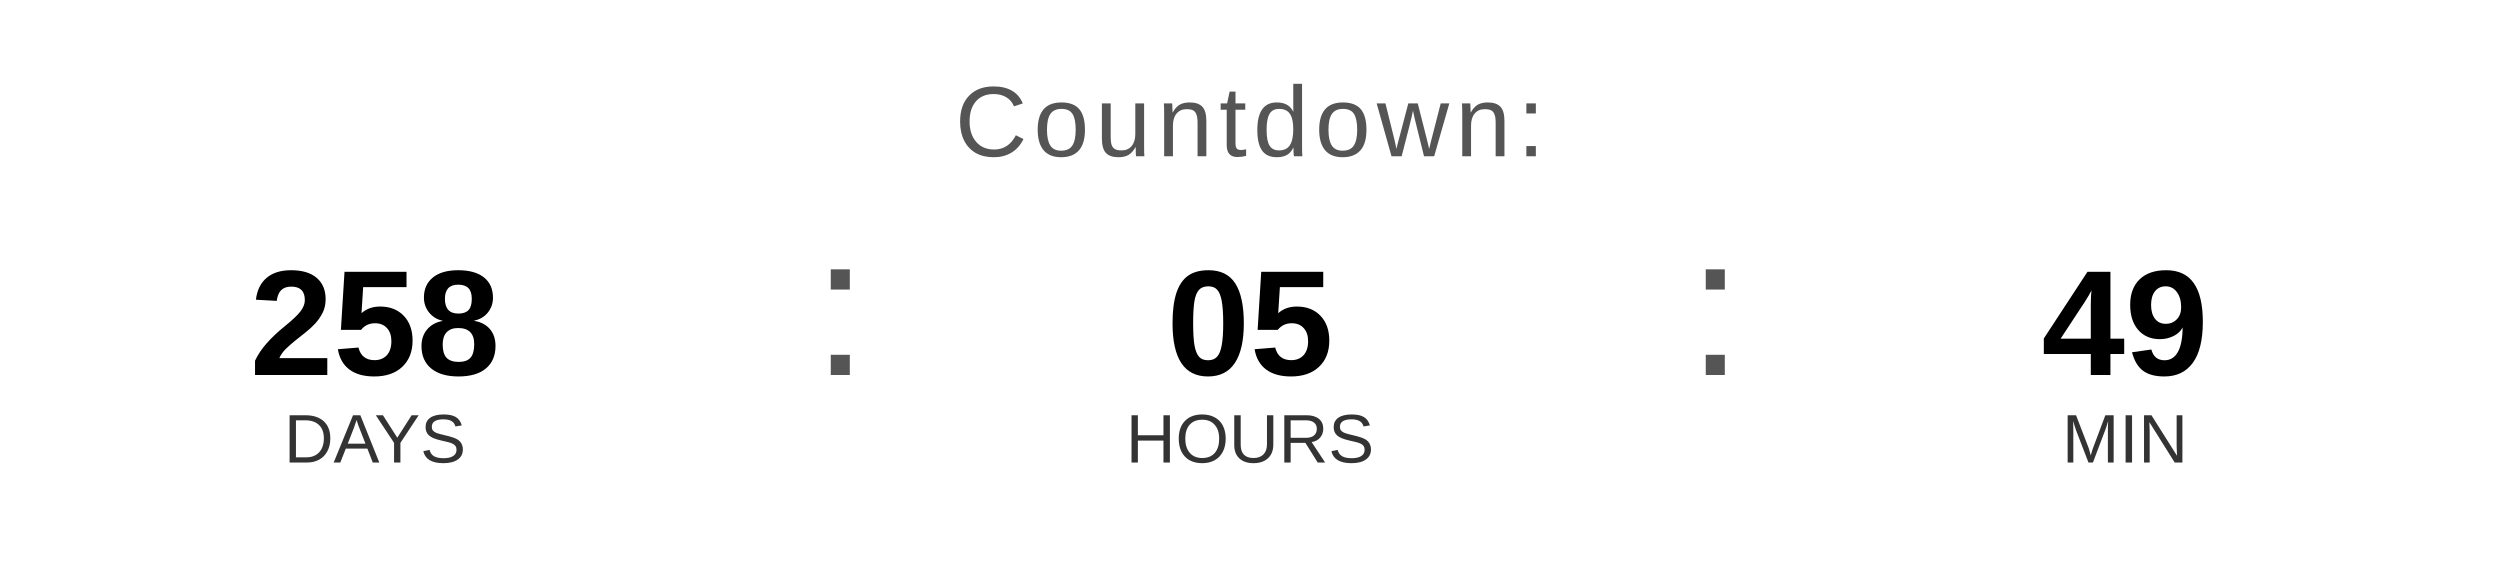
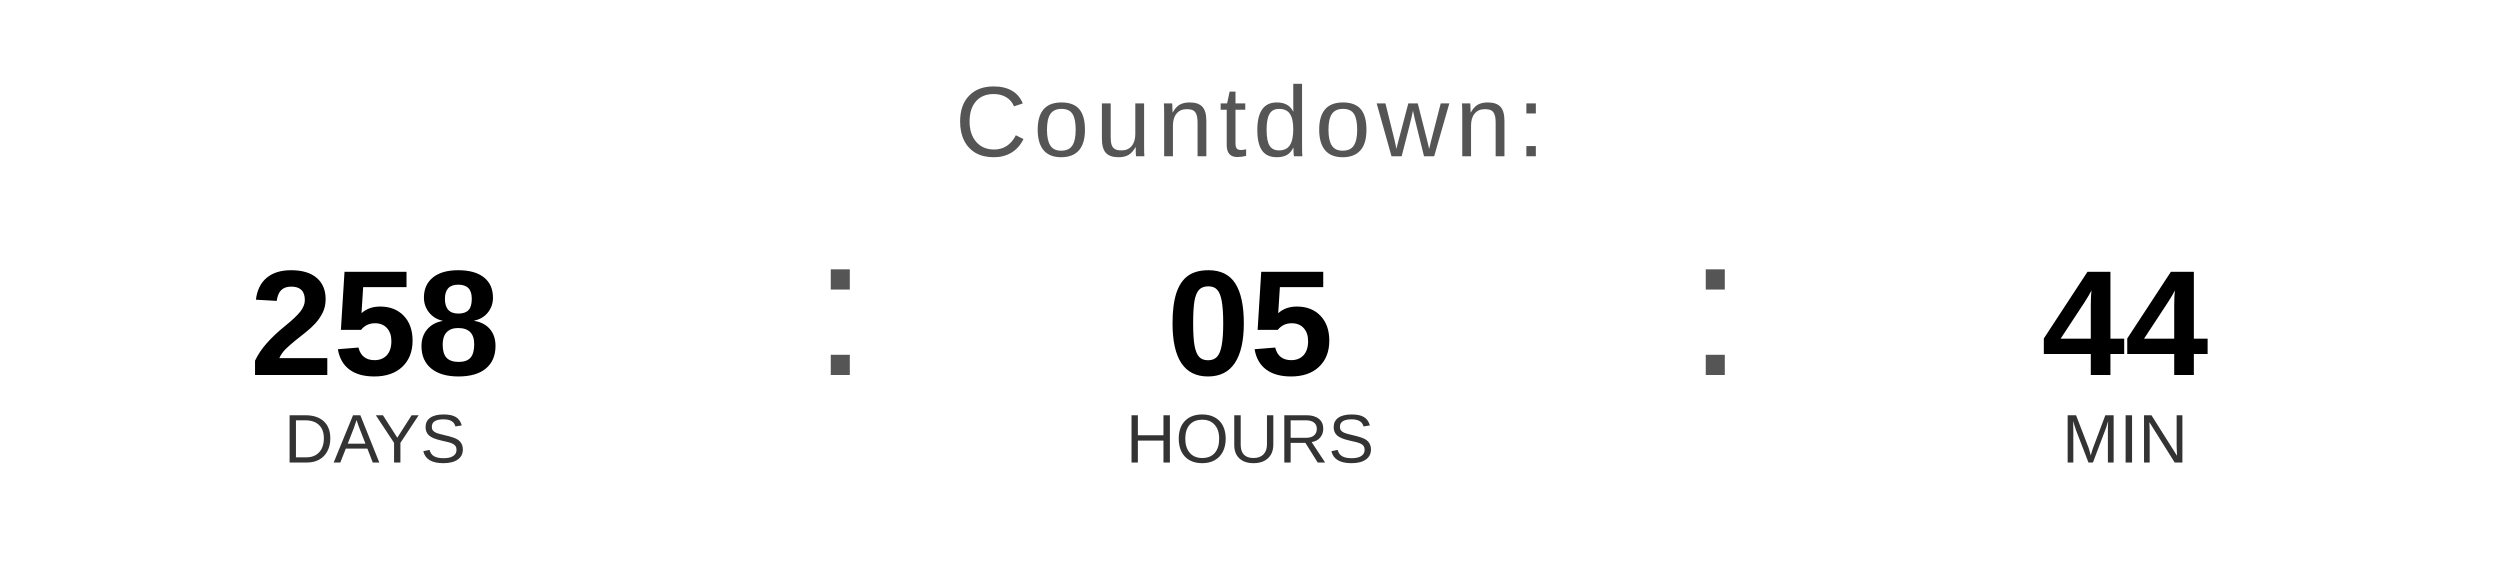
<svg xmlns="http://www.w3.org/2000/svg" width="400" height="90" viewBox="0 0 400 90">
  <text x="200" y="25" font-family="Arial, Helvetica, sans-serif" font-size="16" fill="#555555" text-anchor="middle" letter-spacing="1">
    Countdown:
  </text>
  <text x="60" y="60" font-family="Arial, Helvetica, sans-serif" font-size="24" font-weight="bold" fill="#000000" text-anchor="middle">258</text>
  <text x="60" y="74" font-family="Arial, Helvetica, sans-serif" font-size="11" fill="#333333" text-anchor="middle">DAYS</text>
  <text x="130" y="60" font-family="Arial, sans-serif" font-size="32" fill="#555555">:</text>
  <text x="200" y="60" font-family="Arial, Helvetica, sans-serif" font-size="24" font-weight="bold" fill="#000000" text-anchor="middle">05</text>
  <text x="200" y="74" font-family="Arial, Helvetica, sans-serif" font-size="11" fill="#333333" text-anchor="middle">HOURS</text>
  <text x="270" y="60" font-family="Arial, sans-serif" font-size="32" fill="#555555">:</text>
-   <text x="340" y="60" font-family="Arial, Helvetica, sans-serif" font-size="24" font-weight="bold" fill="#000000" text-anchor="middle">49</text>
+   <text x="340" y="60" font-family="Arial, Helvetica, sans-serif" font-size="24" font-weight="bold" fill="#000000" text-anchor="middle">44</text>
  <text x="340" y="74" font-family="Arial, Helvetica, sans-serif" font-size="11" fill="#333333" text-anchor="middle">MIN</text>
</svg>
